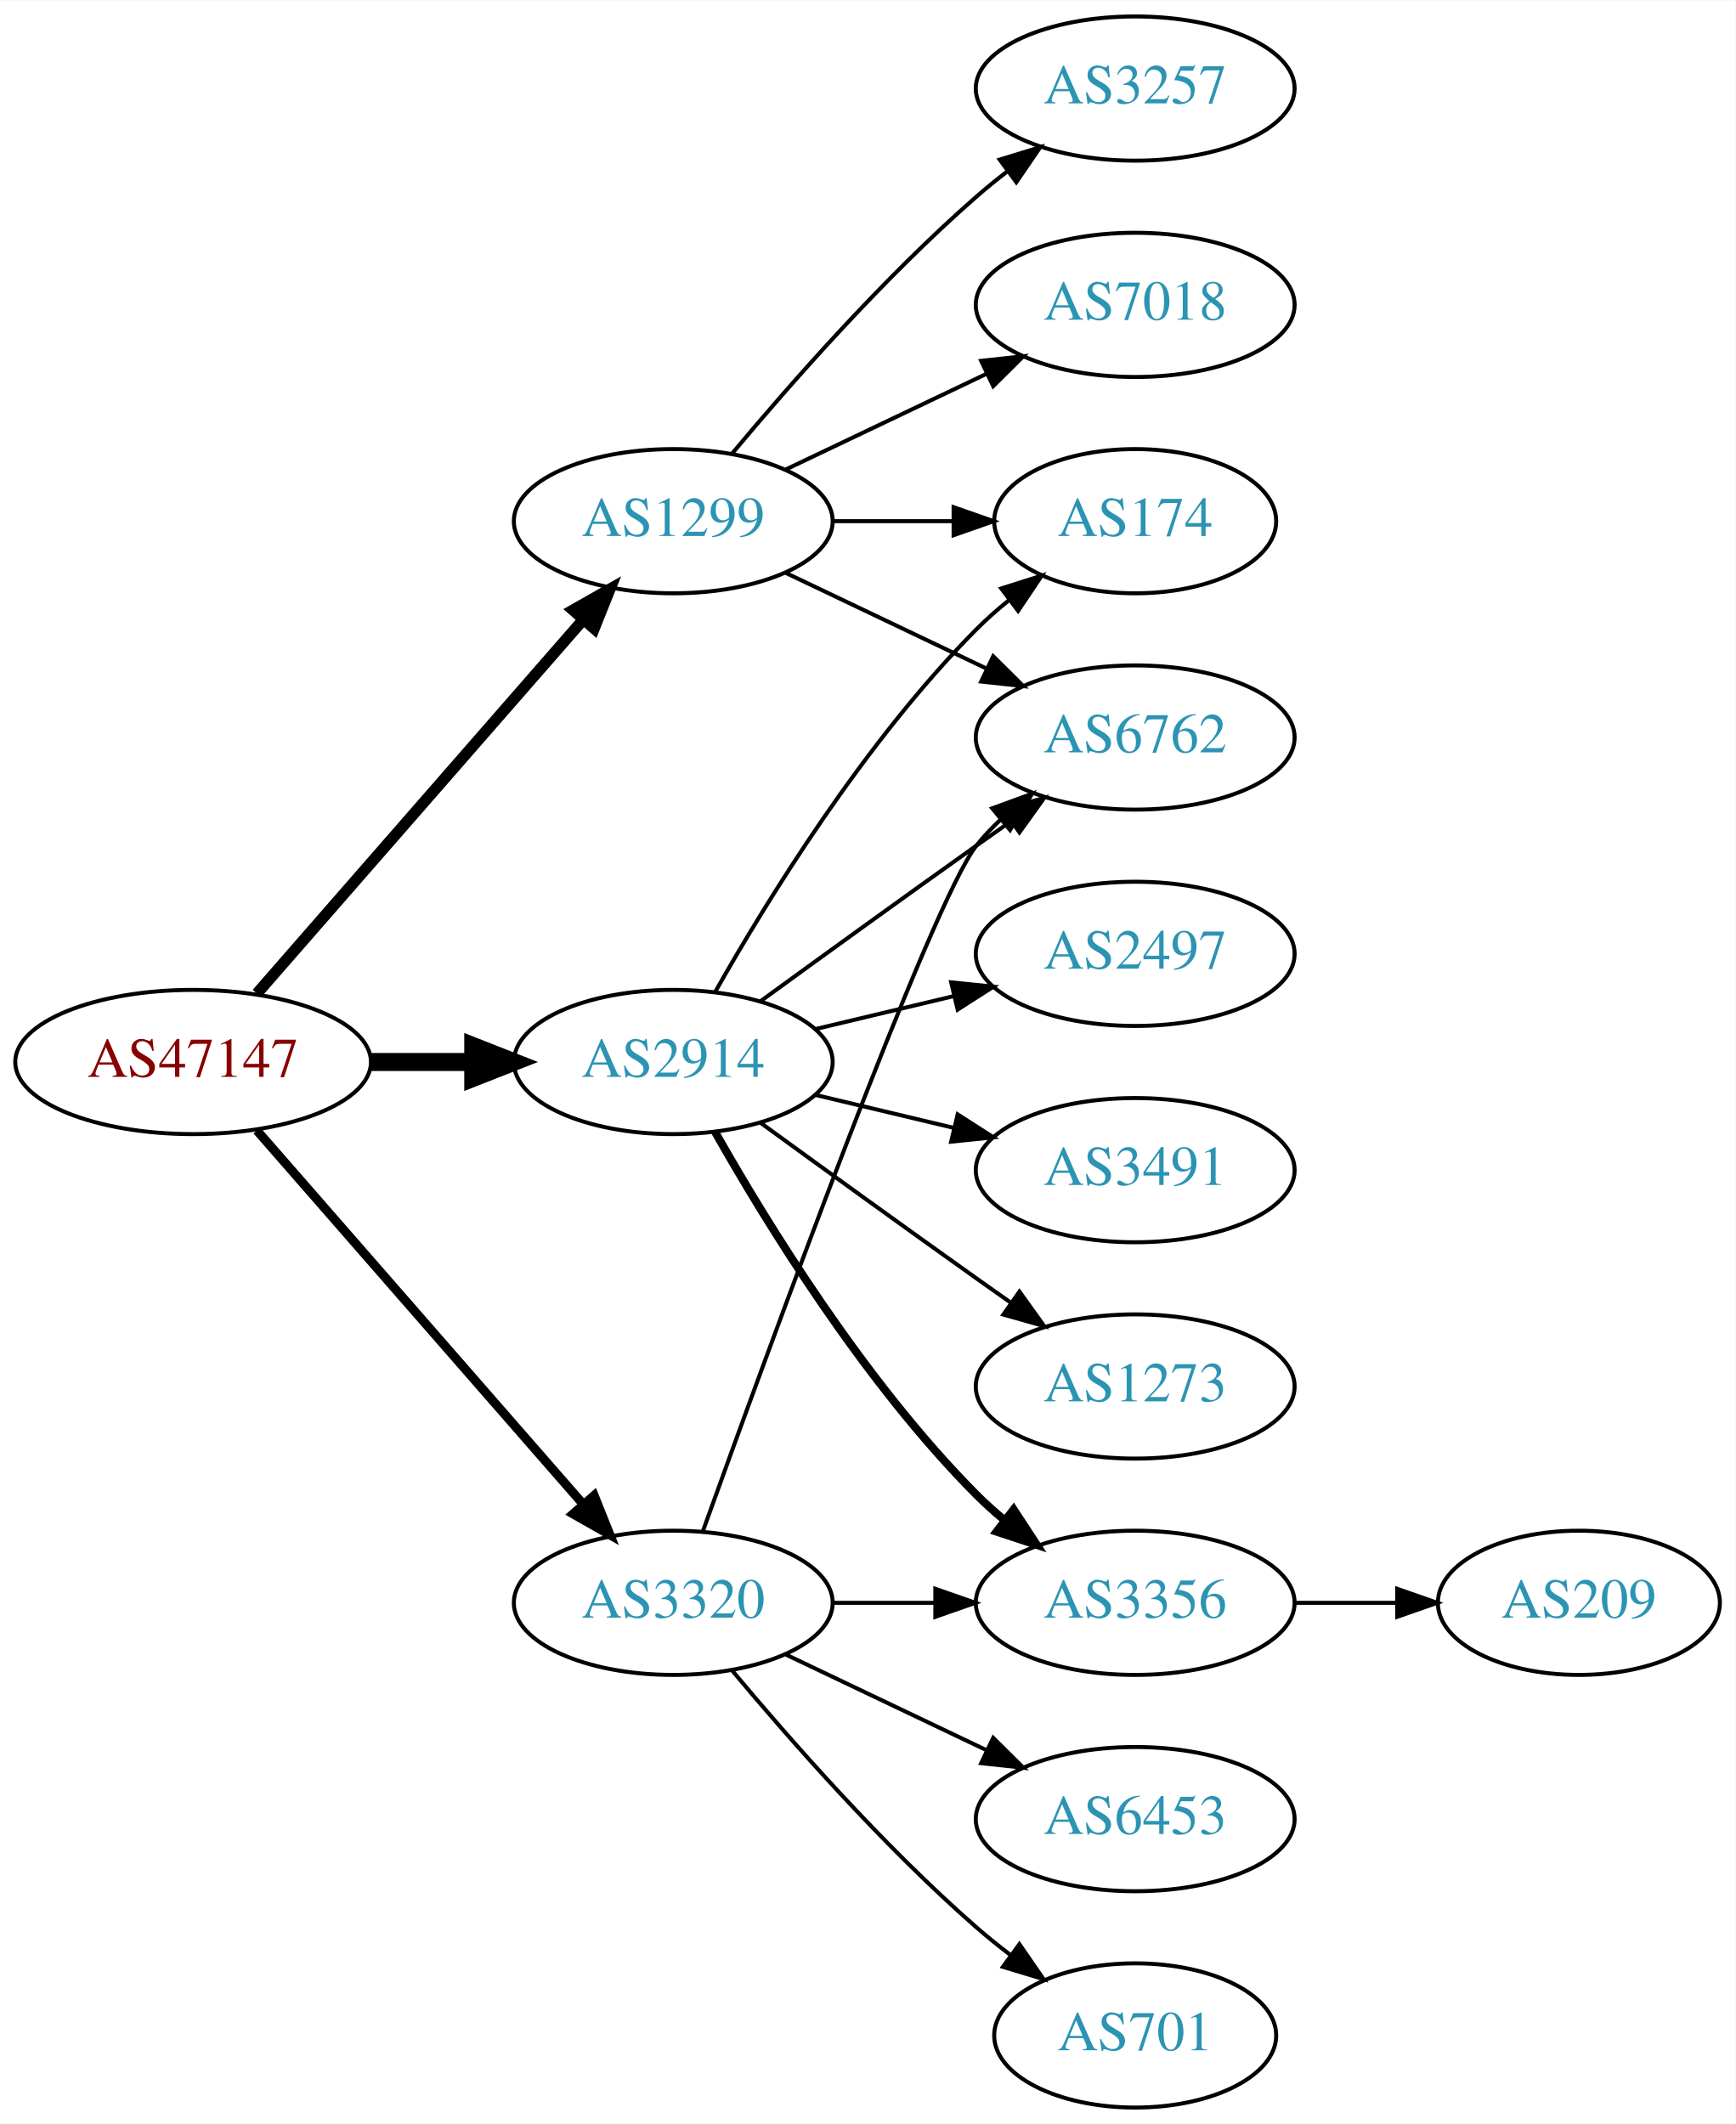
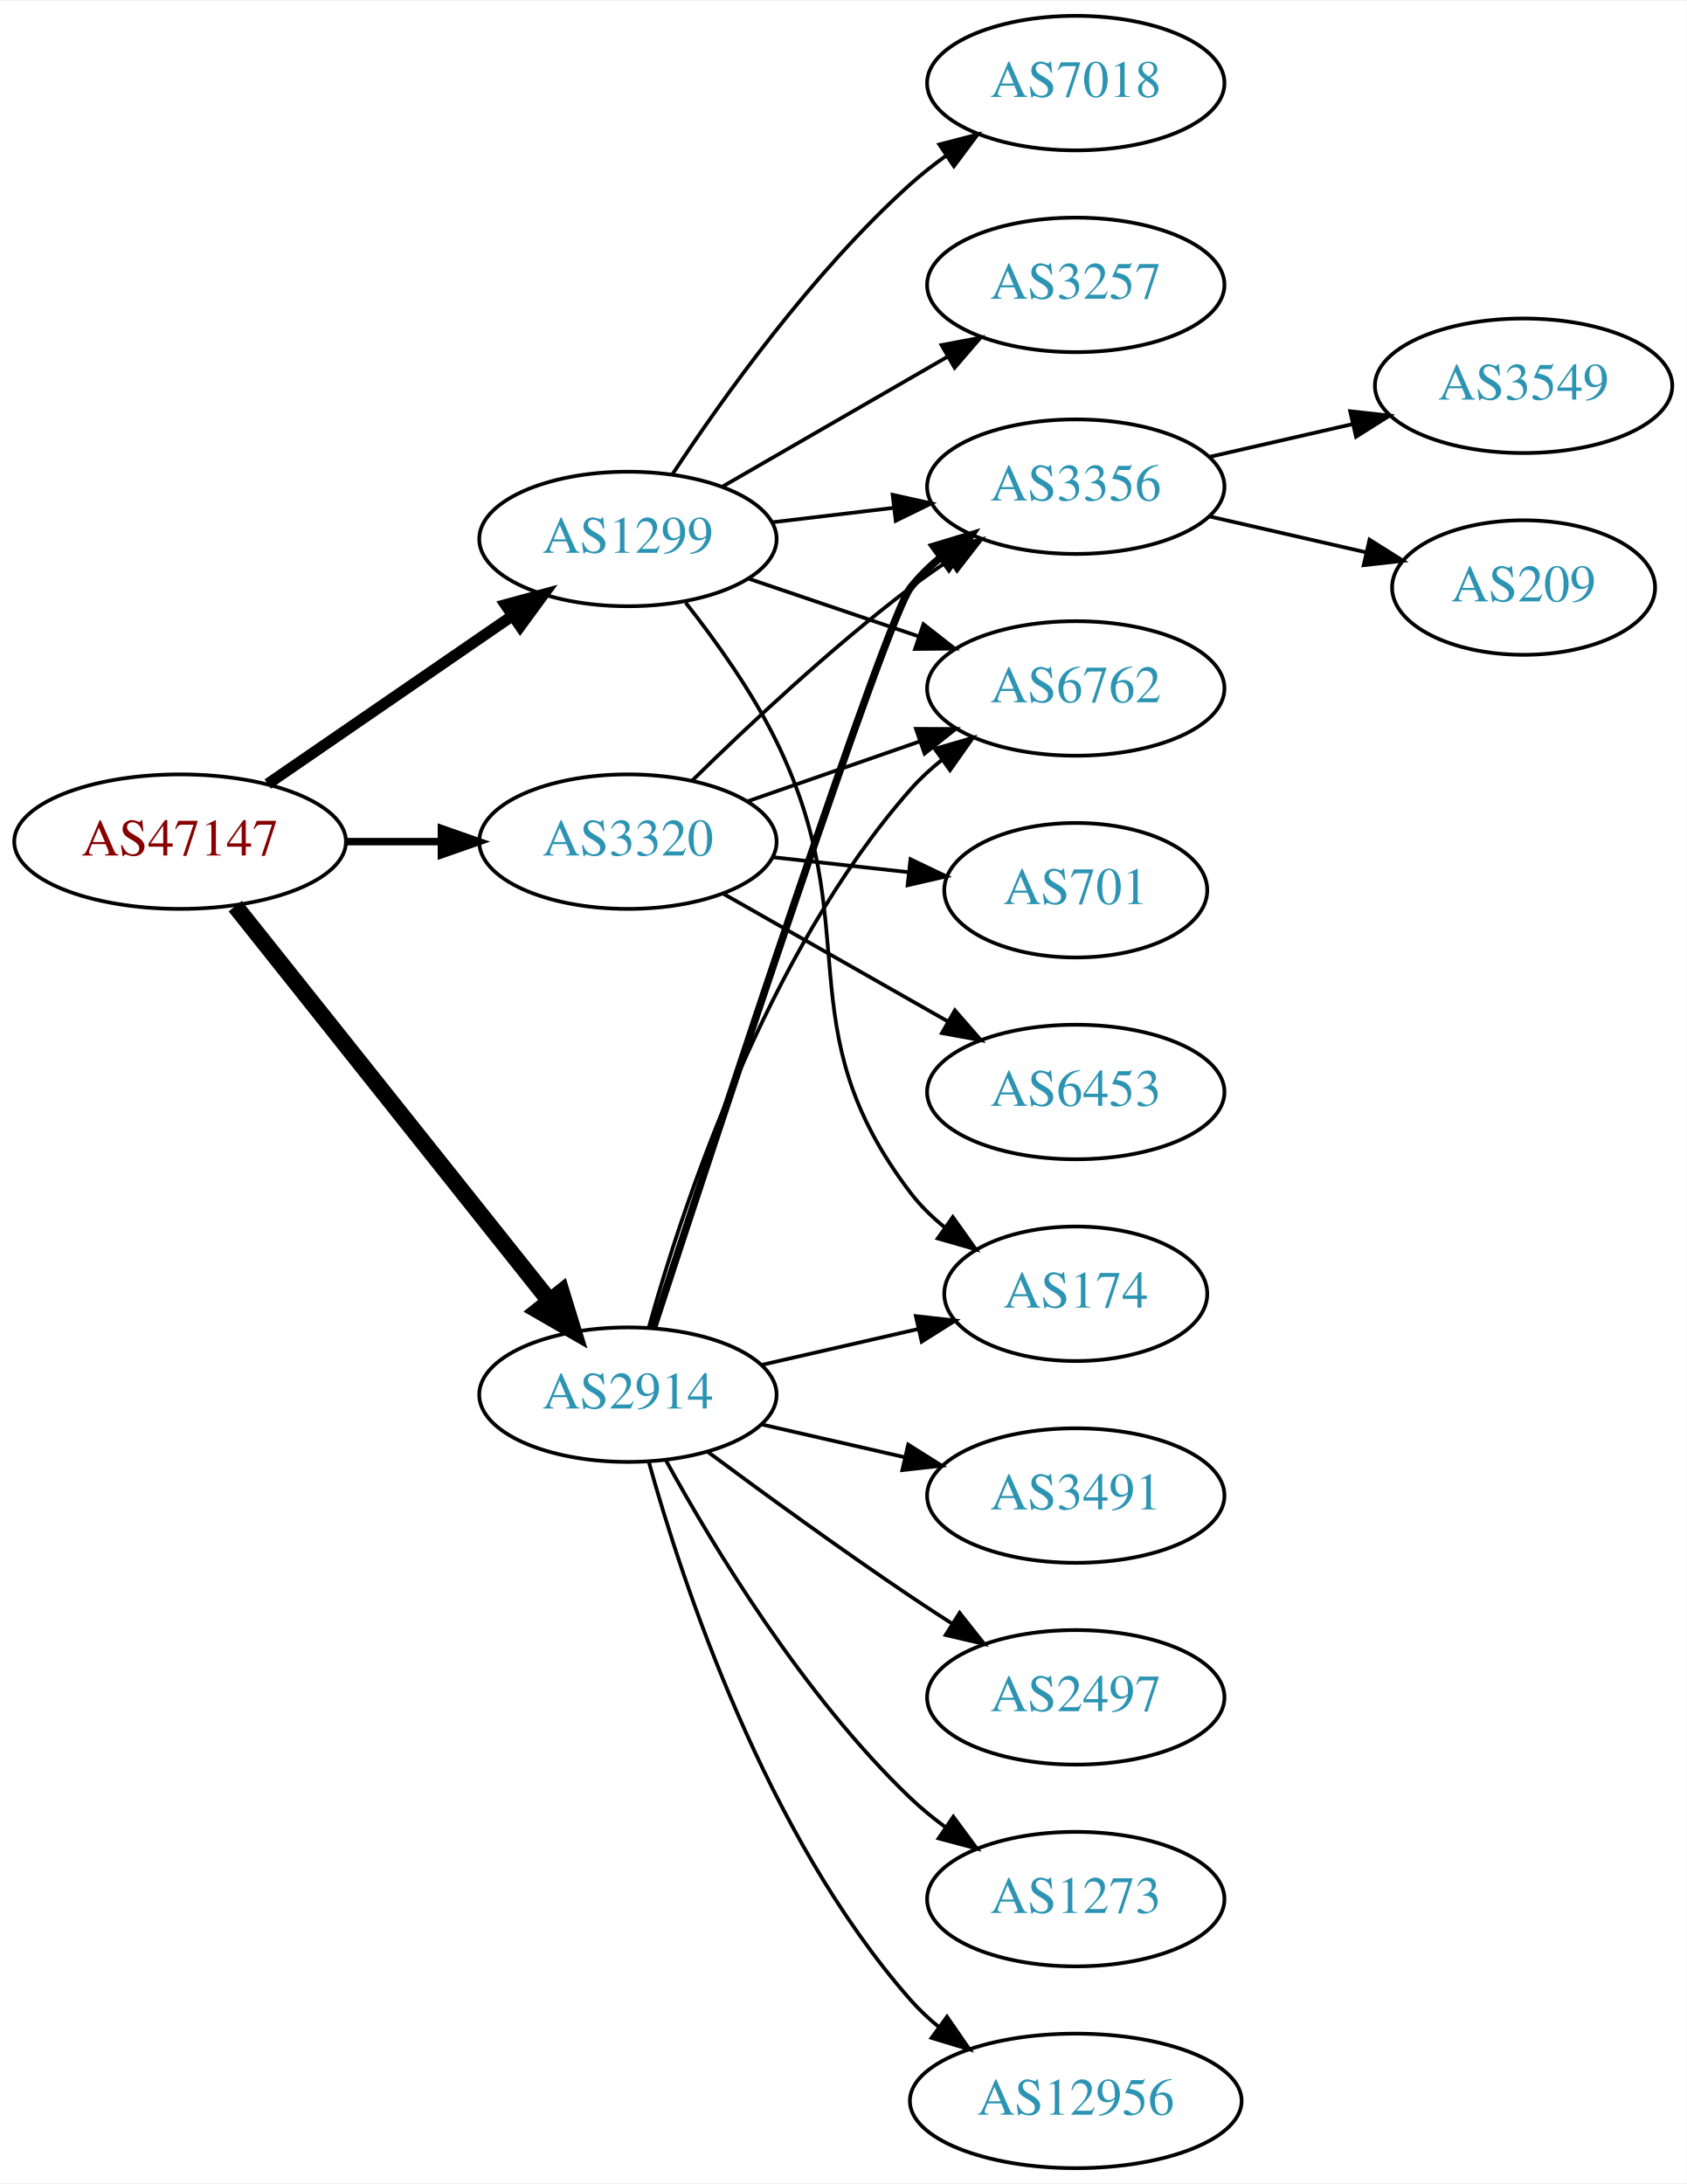
- <svg xmlns="http://www.w3.org/2000/svg" xmlns:xlink="http://www.w3.org/1999/xlink" width="433pt" height="530pt" viewBox="0.00 0.00 433.17 530.00">
-   <g id="graph0" class="graph" transform="scale(1 1) rotate(0) translate(4 526)">
-     <polygon fill="white" stroke="none" points="-4,4 -4,-526 429.172,-526 429.172,4 -4,4" />
+ <svg xmlns="http://www.w3.org/2000/svg" xmlns:xlink="http://www.w3.org/1999/xlink" width="451pt" height="584pt" viewBox="0.00 0.00 451.37 584.00">
+   <g id="graph0" class="graph" transform="scale(1 1) rotate(0) translate(4 580)">
+     <polygon fill="white" stroke="none" points="-4,4 -4,-580 447.37,-580 447.37,4 -4,4" />
    <g id="node1" class="node">
      <g id="a_node1">
        <a xlink:href="/asn/47147" xlink:title="AS47147 ~ ANEXIA Internetdienstleistungs GmbH [AT]">
-           <ellipse fill="#ffffff" stroke="black" cx="44.196" cy="-261" rx="44.393" ry="18" />
-           <text text-anchor="middle" x="44.196" y="-257.3" font-family="Times,serif" font-size="14.00" fill="#880000">AS47147</text>
+           <ellipse fill="#ffffff" stroke="black" cx="44.196" cy="-355" rx="44.393" ry="18" />
+           <text text-anchor="middle" x="44.196" y="-351.3" font-family="Times,serif" font-size="14.00" fill="#880000">AS47147</text>
        </a>
      </g>
    </g>
    <g id="node2" class="node">
      <g id="a_node2">
        <a xlink:href="/asn/1299" xlink:title="AS1299 ~ Telia Carrier [EU]">
-           <ellipse fill="#ffffff" stroke="black" cx="164.039" cy="-396" rx="39.794" ry="18" />
-           <text text-anchor="middle" x="164.039" y="-392.3" font-family="Times,serif" font-size="14.00" fill="#2c94b3">AS1299</text>
+           <ellipse fill="#ffffff" stroke="black" cx="164.039" cy="-436" rx="39.794" ry="18" />
+           <text text-anchor="middle" x="164.039" y="-432.3" font-family="Times,serif" font-size="14.00" fill="#2c94b3">AS1299</text>
        </a>
      </g>
    </g>
    <g id="edge1" class="edge">
-       <path fill="none" stroke="black" stroke-width="2.812" d="M60.121,-278.098C80.663,-301.631 117.782,-344.155 141.379,-371.187" />
-       <polygon fill="black" stroke="black" stroke-width="2.812" points="139.022,-373.809 148.235,-379.041 144.296,-369.206 139.022,-373.809" />
+       <path fill="none" stroke="black" stroke-width="3" d="M67.639,-370.426C86.22,-383.198 112.781,-401.455 133.161,-415.463" />
+       <polygon fill="black" stroke="black" stroke-width="3" points="131.251,-418.398 141.475,-421.178 135.216,-412.629 131.251,-418.398" />
    </g>
    <g id="node3" class="node">
      <g id="a_node3">
        <a xlink:href="/asn/2914" xlink:title="AS2914 ~ NTT America, Inc. [US]">
-           <ellipse fill="#ffffff" stroke="black" cx="164.039" cy="-261" rx="39.794" ry="18" />
-           <text text-anchor="middle" x="164.039" y="-257.3" font-family="Times,serif" font-size="14.00" fill="#2c94b3">AS2914</text>
+           <ellipse fill="#ffffff" stroke="black" cx="164.039" cy="-207" rx="39.794" ry="18" />
+           <text text-anchor="middle" x="164.039" y="-203.3" font-family="Times,serif" font-size="14.00" fill="#2c94b3">AS2914</text>
        </a>
      </g>
    </g>
    <g id="edge2" class="edge">
-       <path fill="none" stroke="black" stroke-width="4.5" d="M88.407,-261C96.72,-261 105.482,-261 113.965,-261" />
-       <polygon fill="black" stroke="black" stroke-width="4.5" points="114.123,-264.938 124.123,-261 114.123,-257.063 114.123,-264.938" />
+       <path fill="none" stroke="black" stroke-width="4.5" d="M58.945,-337.733C79.7,-311.666 119.146,-262.126 143.07,-232.079" />
+       <polygon fill="black" stroke="black" stroke-width="4.5" points="146.229,-234.433 149.378,-224.157 140.068,-229.528 146.229,-234.433" />
    </g>
    <g id="node4" class="node">
      <g id="a_node4">
        <a xlink:href="/asn/3320" xlink:title="AS3320 ~ DTAG [DE]">
-           <ellipse fill="#ffffff" stroke="black" cx="164.039" cy="-126" rx="39.794" ry="18" />
-           <text text-anchor="middle" x="164.039" y="-122.3" font-family="Times,serif" font-size="14.00" fill="#2c94b3">AS3320</text>
+           <ellipse fill="#ffffff" stroke="black" cx="164.039" cy="-355" rx="39.794" ry="18" />
+           <text text-anchor="middle" x="164.039" y="-351.3" font-family="Times,serif" font-size="14.00" fill="#2c94b3">AS3320</text>
        </a>
      </g>
    </g>
    <g id="edge3" class="edge">
-       <path fill="none" stroke="black" stroke-width="2.25" d="M60.121,-243.902C80.663,-220.369 117.782,-177.845 141.379,-150.813" />
-       <polygon fill="black" stroke="black" stroke-width="2.25" points="144.296,-152.794 148.235,-142.959 139.022,-148.191 144.296,-152.794" />
+       <path fill="none" stroke="black" stroke-width="2" d="M88.407,-355C96.72,-355 105.482,-355 113.965,-355" />
+       <polygon fill="black" stroke="black" stroke-width="2" points="114.123,-358.5 124.123,-355 114.123,-351.5 114.123,-358.5" />
    </g>
    <g id="node5" class="node">
      <g id="a_node5">
-         <a xlink:href="/asn/6762" xlink:title="AS6762 ~ TELECOM ITALIA SPARKLE S.p.A. [IT]">
-           <ellipse fill="#ffffff" stroke="black" cx="279.332" cy="-342" rx="39.794" ry="18" />
-           <text text-anchor="middle" x="279.332" y="-338.3" font-family="Times,serif" font-size="14.00" fill="#2c94b3">AS6762</text>
+         <a xlink:href="/asn/174" xlink:title="AS174 ~ Cogent Communications [US]">
+           <ellipse fill="#ffffff" stroke="black" cx="283.881" cy="-234" rx="35.194" ry="18" />
+           <text text-anchor="middle" x="283.881" y="-230.3" font-family="Times,serif" font-size="14.00" fill="#2c94b3">AS174</text>
        </a>
      </g>
    </g>
    <g id="edge4" class="edge">
-       <path fill="none" stroke="black" d="M192.175,-383.066C207.169,-375.919 225.99,-366.948 242.213,-359.215" />
-       <polygon fill="black" stroke="black" points="243.895,-362.291 251.417,-354.829 240.884,-355.972 243.895,-362.291" />
+       <path fill="none" stroke="black" d="M179.496,-418.941C187.536,-408.754 197.198,-395.254 203.685,-382 228.351,-331.605 205.7,-305.644 239.685,-261 242.276,-257.596 245.431,-254.514 248.843,-251.755" />
+       <polygon fill="black" stroke="black" points="250.982,-254.529 257.129,-245.9 246.942,-248.812 250.982,-254.529" />
    </g>
    <g id="node6" class="node">
      <g id="a_node6">
-         <a xlink:href="/asn/174" xlink:title="AS174 ~ Cogent Communications [US]">
-           <ellipse fill="#ffffff" stroke="black" cx="279.332" cy="-396" rx="35.194" ry="18" />
-           <text text-anchor="middle" x="279.332" y="-392.3" font-family="Times,serif" font-size="14.00" fill="#2c94b3">AS174</text>
+         <a xlink:href="/asn/3257" xlink:title="AS3257 ~ GTT [DE]">
+           <ellipse fill="#ffffff" stroke="black" cx="283.881" cy="-504" rx="39.794" ry="18" />
+           <text text-anchor="middle" x="283.881" y="-500.3" font-family="Times,serif" font-size="14.00" fill="#2c94b3">AS3257</text>
        </a>
      </g>
    </g>
    <g id="edge5" class="edge">
-       <path fill="none" stroke="black" d="M203.711,-396C213.416,-396 223.907,-396 233.87,-396" />
-       <polygon fill="black" stroke="black" points="234.006,-399.5 244.006,-396 234.006,-392.5 234.006,-399.5" />
+       <path fill="none" stroke="black" d="M189.17,-449.925C206.609,-459.988 230.383,-473.707 249.621,-484.808" />
+       <polygon fill="black" stroke="black" points="247.966,-487.893 258.377,-489.86 251.465,-481.83 247.966,-487.893" />
    </g>
    <g id="node7" class="node">
      <g id="a_node7">
-         <a xlink:href="/asn/3257" xlink:title="AS3257 ~ GTT [DE]">
-           <ellipse fill="#ffffff" stroke="black" cx="279.332" cy="-504" rx="39.794" ry="18" />
-           <text text-anchor="middle" x="279.332" y="-500.3" font-family="Times,serif" font-size="14.00" fill="#2c94b3">AS3257</text>
+         <a xlink:href="/asn/7018" xlink:title="AS7018 ~ AT&amp;T Services, Inc. [US]">
+           <ellipse fill="#ffffff" stroke="black" cx="283.881" cy="-558" rx="39.794" ry="18" />
+           <text text-anchor="middle" x="283.881" y="-554.3" font-family="Times,serif" font-size="14.00" fill="#2c94b3">AS7018</text>
        </a>
      </g>
    </g>
    <g id="edge6" class="edge">
-       <path fill="none" stroke="black" d="M178.669,-412.817C192.951,-429.929 216.498,-456.745 239.685,-477 242.151,-479.154 244.789,-481.294 247.487,-483.372" />
-       <polygon fill="black" stroke="black" points="245.512,-486.264 255.641,-489.37 249.66,-480.625 245.512,-486.264" />
+       <path fill="none" stroke="black" d="M175.904,-453.252C189.227,-473.5 213.311,-507.315 239.685,-531 242.636,-533.65 245.878,-536.2 249.22,-538.604" />
+       <polygon fill="black" stroke="black" points="247.368,-541.576 257.62,-544.251 251.274,-535.767 247.368,-541.576" />
    </g>
    <g id="node8" class="node">
      <g id="a_node8">
-         <a xlink:href="/asn/7018" xlink:title="AS7018 ~ AT&amp;T Services, Inc. [US]">
-           <ellipse fill="#ffffff" stroke="black" cx="279.332" cy="-450" rx="39.794" ry="18" />
-           <text text-anchor="middle" x="279.332" y="-446.3" font-family="Times,serif" font-size="14.00" fill="#2c94b3">AS7018</text>
+         <a xlink:href="/asn/3356" xlink:title="AS3356 ~ Level 3 Parent, LLC [US]">
+           <ellipse fill="#ffffff" stroke="black" cx="283.881" cy="-450" rx="39.794" ry="18" />
+           <text text-anchor="middle" x="283.881" y="-446.3" font-family="Times,serif" font-size="14.00" fill="#2c94b3">AS3356</text>
        </a>
      </g>
    </g>
    <g id="edge7" class="edge">
-       <path fill="none" stroke="black" d="M192.175,-408.934C207.169,-416.081 225.99,-425.052 242.213,-432.785" />
-       <polygon fill="black" stroke="black" points="240.884,-436.028 251.417,-437.171 243.895,-429.709 240.884,-436.028" />
-     </g>
-     <g id="edge12" class="edge">
-       <path fill="none" stroke="black" d="M185.887,-276.222C200.821,-287.091 221.435,-302.025 239.685,-315 242.506,-317.005 245.449,-319.085 248.397,-321.159" />
-       <polygon fill="black" stroke="black" points="246.424,-324.05 256.621,-326.926 250.443,-318.319 246.424,-324.05" />
-     </g>
-     <g id="edge8" class="edge">
-       <path fill="none" stroke="black" d="M174.498,-278.49C187.28,-301.096 211.712,-340.886 239.685,-369 242.185,-371.513 244.946,-373.949 247.807,-376.261" />
-       <polygon fill="black" stroke="black" points="245.905,-379.21 256.004,-382.413 250.108,-373.611 245.905,-379.21" />
+       <path fill="none" stroke="black" d="M202.649,-440.468C212.96,-441.693 224.277,-443.038 235.077,-444.321" />
+       <polygon fill="black" stroke="black" points="234.881,-447.822 245.224,-445.526 235.707,-440.871 234.881,-447.822" />
    </g>
    <g id="node9" class="node">
      <g id="a_node9">
-         <a xlink:href="/asn/3356" xlink:title="AS3356 ~ Level 3 Parent, LLC [US]">
-           <ellipse fill="#ffffff" stroke="black" cx="279.332" cy="-126" rx="39.794" ry="18" />
-           <text text-anchor="middle" x="279.332" y="-122.3" font-family="Times,serif" font-size="14.00" fill="#2c94b3">AS3356</text>
-         </a>
-       </g>
-     </g>
-     <g id="edge9" class="edge">
-       <path fill="none" stroke="black" stroke-width="2" d="M174.498,-243.51C187.28,-220.904 211.712,-181.114 239.685,-153 241.796,-150.879 244.092,-148.812 246.477,-146.829" />
-       <polygon fill="black" stroke="black" stroke-width="2" points="248.993,-149.31 254.793,-140.444 244.73,-143.758 248.993,-149.31" />
+         <a xlink:href="/asn/6762" xlink:title="AS6762 ~ TELECOM ITALIA SPARKLE S.p.A. [IT]">
+           <ellipse fill="#ffffff" stroke="black" cx="283.881" cy="-396" rx="39.794" ry="18" />
+           <text text-anchor="middle" x="283.881" y="-392.3" font-family="Times,serif" font-size="14.00" fill="#2c94b3">AS6762</text>
+         </a>
+       </g>
+     </g>
+     <g id="edge8" class="edge">
+       <path fill="none" stroke="black" d="M196.309,-425.386C210.292,-420.639 226.963,-414.981 241.925,-409.902" />
+       <polygon fill="black" stroke="black" points="243.12,-413.192 251.465,-406.664 240.87,-406.564 243.12,-413.192" />
+     </g>
+     <g id="edge17" class="edge">
+       <path fill="none" stroke="black" d="M199.758,-214.955C212.85,-217.955 227.873,-221.396 241.513,-224.522" />
+       <polygon fill="black" stroke="black" points="241.091,-228.016 251.621,-226.838 242.655,-221.193 241.091,-228.016" />
+     </g>
+     <g id="edge11" class="edge">
+       <path fill="none" stroke="black" stroke-width="2" d="M170.892,-224.986C187.342,-275.389 233.213,-414.872 239.685,-423 242.026,-425.94 244.781,-428.649 247.747,-431.121" />
+       <polygon fill="black" stroke="black" stroke-width="2" points="245.812,-434.042 255.953,-437.11 249.939,-428.388 245.812,-434.042" />
+     </g>
+     <g id="edge13" class="edge">
+       <path fill="none" stroke="black" d="M169.612,-224.946C178.517,-256.995 200.801,-324.842 239.685,-369 242.169,-371.821 245.019,-374.449 248.044,-376.871" />
+       <polygon fill="black" stroke="black" points="246.162,-379.828 256.334,-382.791 250.23,-374.131 246.162,-379.828" />
+     </g>
+     <g id="node12" class="node">
+       <g id="a_node12">
+         <a xlink:href="/asn/2497" xlink:title="AS2497 ~ Internet Initiative Japan Inc. [JP]">
+           <ellipse fill="#ffffff" stroke="black" cx="283.881" cy="-126" rx="39.794" ry="18" />
+           <text text-anchor="middle" x="283.881" y="-122.3" font-family="Times,serif" font-size="14.00" fill="#2c94b3">AS2497</text>
+         </a>
+       </g>
+     </g>
+     <g id="edge12" class="edge">
+       <path fill="none" stroke="black" d="M185.369,-191.723C200.231,-180.696 220.976,-165.593 239.685,-153 243.234,-150.611 246.984,-148.161 250.733,-145.758" />
+       <polygon fill="black" stroke="black" points="252.801,-148.591 259.381,-140.288 249.059,-142.675 252.801,-148.591" />
+     </g>
+     <g id="node13" class="node">
+       <g id="a_node13">
+         <a xlink:href="/asn/1273" xlink:title="AS1273 ~ Vodafone Group PLC [EU]">
+           <ellipse fill="#ffffff" stroke="black" cx="283.881" cy="-72" rx="39.794" ry="18" />
+           <text text-anchor="middle" x="283.881" y="-68.3" font-family="Times,serif" font-size="14.00" fill="#2c94b3">AS1273</text>
+         </a>
+       </g>
+     </g>
+     <g id="edge14" class="edge">
+       <path fill="none" stroke="black" d="M174.28,-189.287C186.825,-166.439 211.002,-126.389 239.685,-99 242.553,-96.261 245.742,-93.653 249.051,-91.215" />
+       <polygon fill="black" stroke="black" points="251.114,-94.044 257.411,-85.523 247.175,-88.258 251.114,-94.044" />
+     </g>
+     <g id="node14" class="node">
+       <g id="a_node14">
+         <a xlink:href="/asn/12956" xlink:title="AS12956 ~ TELXIUS [ES]">
+           <ellipse fill="#ffffff" stroke="black" cx="283.881" cy="-18" rx="44.393" ry="18" />
+           <text text-anchor="middle" x="283.881" y="-14.3" font-family="Times,serif" font-size="14.00" fill="#2c94b3">AS12956</text>
+         </a>
+       </g>
+     </g>
+     <g id="edge15" class="edge">
+       <path fill="none" stroke="black" d="M169.612,-189.054C178.517,-157.005 200.801,-89.158 239.685,-45 241.975,-42.399 244.577,-39.962 247.34,-37.699" />
+       <polygon fill="black" stroke="black" points="249.419,-40.514 255.434,-31.792 245.293,-34.86 249.419,-40.514" />
+     </g>
+     <g id="node15" class="node">
+       <g id="a_node15">
+         <a xlink:href="/asn/3491" xlink:title="AS3491 ~ PCCW Global, Inc. [US]">
+           <ellipse fill="#ffffff" stroke="black" cx="283.881" cy="-180" rx="39.794" ry="18" />
+           <text text-anchor="middle" x="283.881" y="-176.3" font-family="Times,serif" font-size="14.00" fill="#2c94b3">AS3491</text>
+         </a>
+       </g>
+     </g>
+     <g id="edge16" class="edge">
+       <path fill="none" stroke="black" d="M199.758,-199.045C211.758,-196.296 225.379,-193.175 238.071,-190.267" />
+       <polygon fill="black" stroke="black" points="239.037,-193.636 248.003,-187.991 237.474,-186.813 239.037,-193.636" />
+     </g>
+     <g id="edge18" class="edge">
+       <path fill="none" stroke="black" d="M181.187,-371.296C195.824,-385.671 218.312,-406.795 239.685,-423 243.015,-425.525 246.587,-428.037 250.199,-430.456" />
+       <polygon fill="black" stroke="black" points="248.304,-433.399 258.602,-435.892 252.106,-427.522 248.304,-433.399" />
+     </g>
+     <g id="edge19" class="edge">
+       <path fill="none" stroke="black" d="M196,-365.772C210.097,-370.677 226.973,-376.548 242.087,-381.807" />
+       <polygon fill="black" stroke="black" points="241.122,-385.177 251.717,-385.157 243.423,-378.566 241.122,-385.177" />
+     </g>
+     <g id="node16" class="node">
+       <g id="a_node16">
+         <a xlink:href="/asn/701" xlink:title="AS701 ~ UUNET [US]">
+           <ellipse fill="#ffffff" stroke="black" cx="283.881" cy="-342" rx="35.194" ry="18" />
+           <text text-anchor="middle" x="283.881" y="-338.3" font-family="Times,serif" font-size="14.00" fill="#2c94b3">AS701</text>
+         </a>
+       </g>
+     </g>
+     <g id="edge20" class="edge">
+       <path fill="none" stroke="black" d="M202.649,-350.851C214.214,-349.575 227.046,-348.16 238.994,-346.841" />
+       <polygon fill="black" stroke="black" points="239.656,-350.29 249.212,-345.714 238.889,-343.332 239.656,-350.29" />
+     </g>
+     <g id="node17" class="node">
+       <g id="a_node17">
+         <a xlink:href="/asn/6453" xlink:title="AS6453 ~ TATA COMMUNICATIONS (AMERICA) INC [US]">
+           <ellipse fill="#ffffff" stroke="black" cx="283.881" cy="-288" rx="39.794" ry="18" />
+           <text text-anchor="middle" x="283.881" y="-284.3" font-family="Times,serif" font-size="14.00" fill="#2c94b3">AS6453</text>
+         </a>
+       </g>
+     </g>
+     <g id="edge21" class="edge">
+       <path fill="none" stroke="black" d="M189.456,-341.118C206.915,-331.191 230.616,-317.716 249.776,-306.822" />
+       <polygon fill="black" stroke="black" points="251.532,-309.85 258.495,-301.865 248.072,-303.765 251.532,-309.85" />
    </g>
    <g id="node10" class="node">
      <g id="a_node10">
-         <a xlink:href="/asn/2497" xlink:title="AS2497 ~ Internet Initiative Japan Inc. [JP]">
-           <ellipse fill="#ffffff" stroke="black" cx="279.332" cy="-288" rx="39.794" ry="18" />
-           <text text-anchor="middle" x="279.332" y="-284.3" font-family="Times,serif" font-size="14.00" fill="#2c94b3">AS2497</text>
-         </a>
-       </g>
-     </g>
-     <g id="edge10" class="edge">
-       <path fill="none" stroke="black" d="M199.646,-269.248C210.517,-271.838 222.671,-274.735 234.114,-277.462" />
-       <polygon fill="black" stroke="black" points="233.397,-280.889 243.936,-279.803 235.02,-274.08 233.397,-280.889" />
+         <a xlink:href="/asn/3549" xlink:title="AS3549 ~ Level 3 Parent, LLC [US]">
+           <ellipse fill="#ffffff" stroke="black" cx="403.724" cy="-477" rx="39.794" ry="18" />
+           <text text-anchor="middle" x="403.724" y="-473.3" font-family="Times,serif" font-size="14.00" fill="#2c94b3">AS3549</text>
+         </a>
+       </g>
+     </g>
+     <g id="edge9" class="edge">
+       <path fill="none" stroke="black" d="M319.6,-457.955C331.6,-460.704 345.221,-463.825 357.914,-466.733" />
+       <polygon fill="black" stroke="black" points="357.316,-470.187 367.845,-469.009 358.88,-463.364 357.316,-470.187" />
    </g>
    <g id="node11" class="node">
      <g id="a_node11">
-         <a xlink:href="/asn/3491" xlink:title="AS3491 ~ PCCW Global, Inc. [US]">
-           <ellipse fill="#ffffff" stroke="black" cx="279.332" cy="-234" rx="39.794" ry="18" />
-           <text text-anchor="middle" x="279.332" y="-230.3" font-family="Times,serif" font-size="14.00" fill="#2c94b3">AS3491</text>
-         </a>
-       </g>
-     </g>
-     <g id="edge11" class="edge">
-       <path fill="none" stroke="black" d="M199.646,-252.752C210.517,-250.162 222.671,-247.265 234.114,-244.538" />
-       <polygon fill="black" stroke="black" points="235.02,-247.92 243.936,-242.197 233.397,-241.111 235.02,-247.92" />
-     </g>
-     <g id="node12" class="node">
-       <g id="a_node12">
-         <a xlink:href="/asn/1273" xlink:title="AS1273 ~ Vodafone Group PLC [EU]">
-           <ellipse fill="#ffffff" stroke="black" cx="279.332" cy="-180" rx="39.794" ry="18" />
-           <text text-anchor="middle" x="279.332" y="-176.3" font-family="Times,serif" font-size="14.00" fill="#2c94b3">AS1273</text>
-         </a>
-       </g>
-     </g>
-     <g id="edge13" class="edge">
-       <path fill="none" stroke="black" d="M185.887,-245.778C200.821,-234.909 221.435,-219.975 239.685,-207 242.506,-204.995 245.449,-202.915 248.397,-200.841" />
-       <polygon fill="black" stroke="black" points="250.443,-203.681 256.621,-195.074 246.424,-197.95 250.443,-203.681" />
-     </g>
-     <g id="edge17" class="edge">
-       <path fill="none" stroke="black" d="M171.412,-143.825C187.353,-188.151 228.478,-300.812 239.685,-315 241.493,-317.288 243.545,-319.462 245.74,-321.51" />
-       <polygon fill="black" stroke="black" points="243.651,-324.323 253.6,-327.966 248.094,-318.914 243.651,-324.323" />
-     </g>
-     <g id="edge18" class="edge">
-       <path fill="none" stroke="black" d="M203.711,-126C211.914,-126 220.678,-126 229.21,-126" />
-       <polygon fill="black" stroke="black" points="229.449,-129.5 239.449,-126 229.449,-122.5 229.449,-129.5" />
-     </g>
-     <g id="node14" class="node">
-       <g id="a_node14">
-         <a xlink:href="/asn/6453" xlink:title="AS6453 ~ TATA COMMUNICATIONS (AMERICA) INC [US]">
-           <ellipse fill="#ffffff" stroke="black" cx="279.332" cy="-72" rx="39.794" ry="18" />
-           <text text-anchor="middle" x="279.332" y="-68.3" font-family="Times,serif" font-size="14.00" fill="#2c94b3">AS6453</text>
-         </a>
-       </g>
-     </g>
-     <g id="edge15" class="edge">
-       <path fill="none" stroke="black" d="M192.175,-113.066C207.169,-105.919 225.99,-96.948 242.213,-89.215" />
-       <polygon fill="black" stroke="black" points="243.895,-92.291 251.417,-84.829 240.884,-85.972 243.895,-92.291" />
-     </g>
-     <g id="node15" class="node">
-       <g id="a_node15">
-         <a xlink:href="/asn/701" xlink:title="AS701 ~ UUNET [US]">
-           <ellipse fill="#ffffff" stroke="black" cx="279.332" cy="-18" rx="35.194" ry="18" />
-           <text text-anchor="middle" x="279.332" y="-14.3" font-family="Times,serif" font-size="14.00" fill="#2c94b3">AS701</text>
-         </a>
-       </g>
-     </g>
-     <g id="edge16" class="edge">
-       <path fill="none" stroke="black" d="M178.669,-109.183C192.951,-92.071 216.498,-65.255 239.685,-45 242.355,-42.668 245.228,-40.352 248.158,-38.114" />
-       <polygon fill="black" stroke="black" points="250.436,-40.784 256.449,-32.061 246.309,-35.13 250.436,-40.784" />
-     </g>
-     <g id="node13" class="node">
-       <g id="a_node13">
        <a xlink:href="/asn/209" xlink:title="AS209 ~ CenturyLink Communications, LLC [US]">
-           <ellipse fill="#ffffff" stroke="black" cx="390.075" cy="-126" rx="35.194" ry="18" />
-           <text text-anchor="middle" x="390.075" y="-122.3" font-family="Times,serif" font-size="14.00" fill="#2c94b3">AS209</text>
-         </a>
-       </g>
-     </g>
-     <g id="edge14" class="edge">
-       <path fill="none" stroke="black" d="M319.283,-126C327.515,-126 336.262,-126 344.678,-126" />
-       <polygon fill="black" stroke="black" points="344.723,-129.5 354.723,-126 344.723,-122.5 344.723,-129.5" />
+           <ellipse fill="#ffffff" stroke="black" cx="403.724" cy="-423" rx="35.194" ry="18" />
+           <text text-anchor="middle" x="403.724" y="-419.3" font-family="Times,serif" font-size="14.00" fill="#2c94b3">AS209</text>
+         </a>
+       </g>
+     </g>
+     <g id="edge10" class="edge">
+       <path fill="none" stroke="black" d="M319.6,-442.045C332.693,-439.045 347.715,-435.604 361.356,-432.478" />
+       <polygon fill="black" stroke="black" points="362.497,-435.807 371.463,-430.162 360.934,-428.984 362.497,-435.807" />
    </g>
  </g>
</svg>
